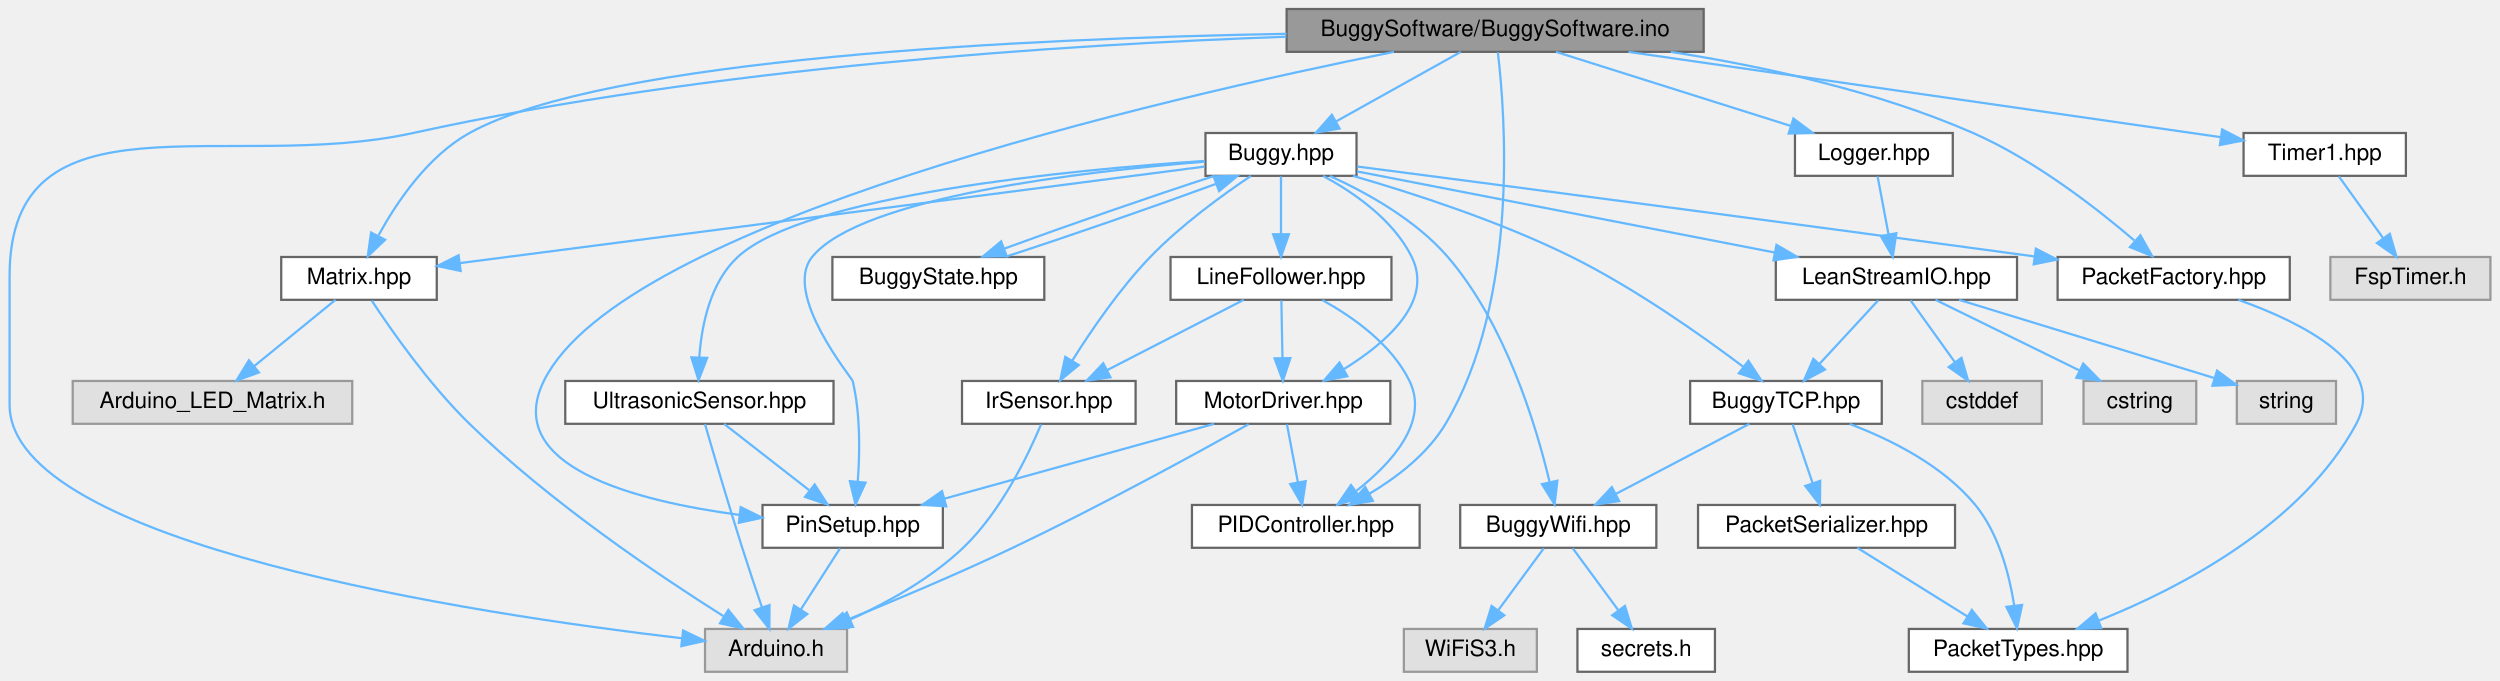
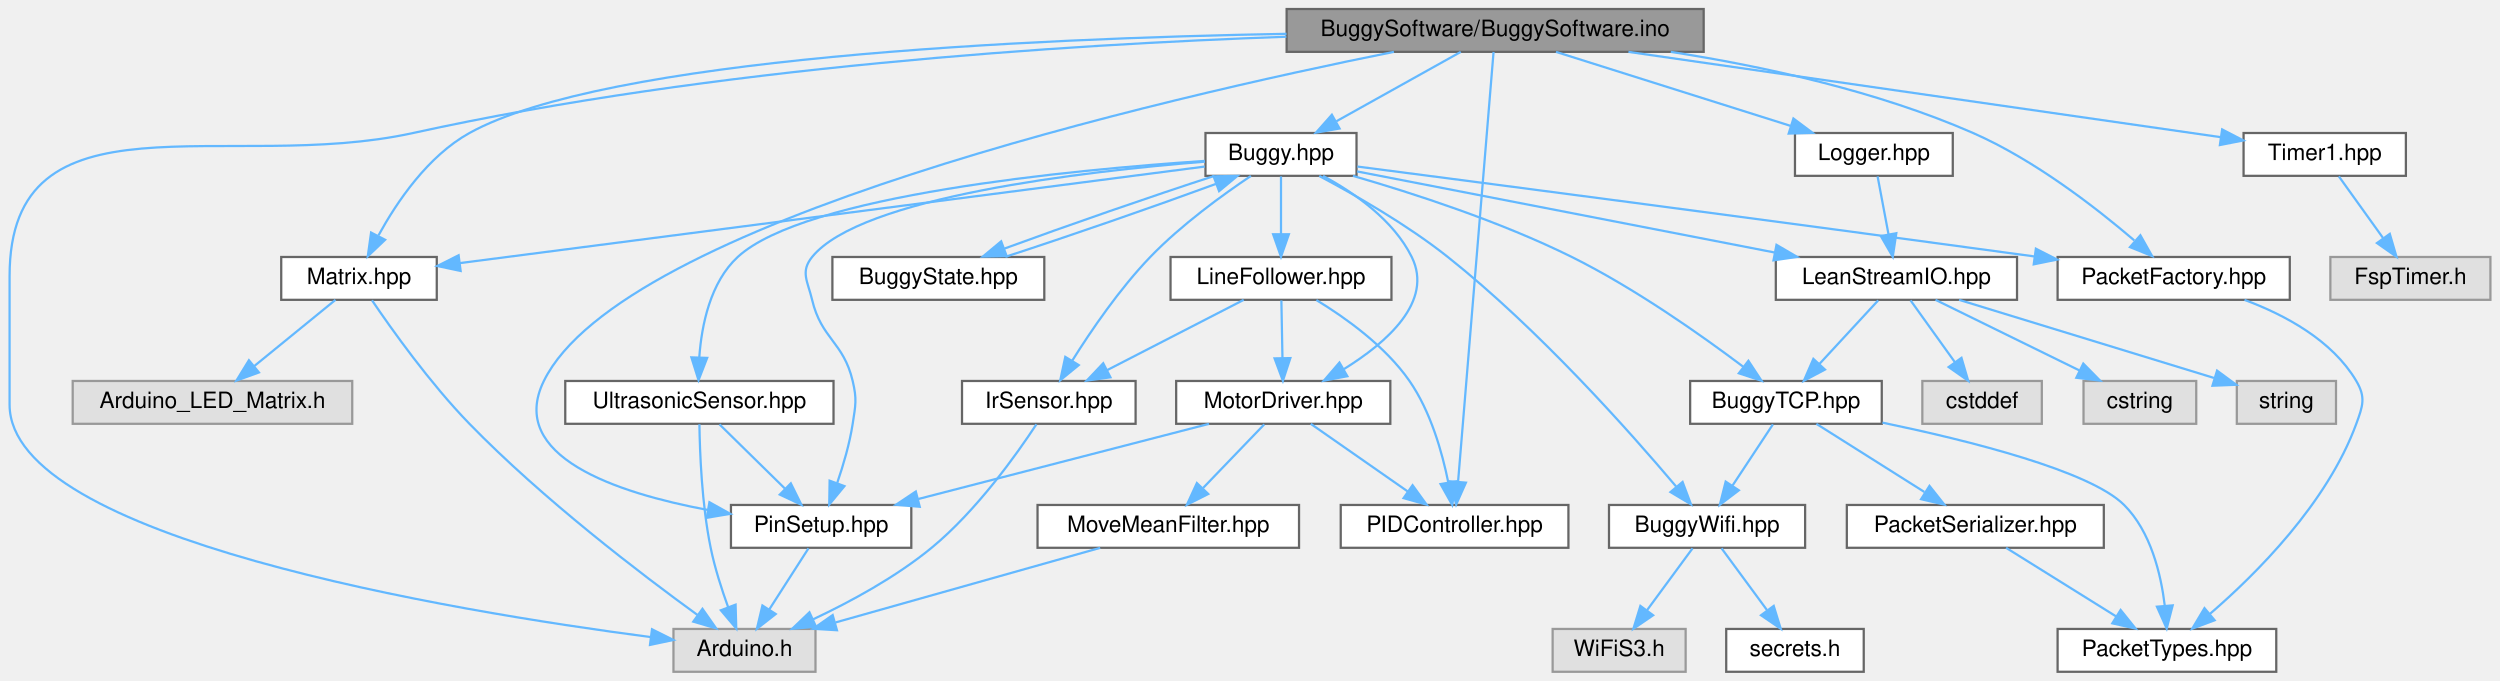
<svg xmlns="http://www.w3.org/2000/svg" xmlns:xlink="http://www.w3.org/1999/xlink" width="1109pt" height="302pt" viewBox="0.00 0.00 1108.50 302.00">
  <g id="graph0" class="graph" transform="scale(1 1) rotate(0) translate(4 298)">
    <g id="Node000001" class="node">
      <g id="a_Node000001">
        <a xlink:title="This is the main entry point for the Buggy software.">
          <polygon fill="#999999" stroke="#666666" points="751.5,-294 566.5,-294 566.5,-275 751.5,-275 751.5,-294" />
          <text text-anchor="middle" x="659" y="-282" font-family="Helvetica,sans-Serif" font-size="10.00">BuggySoftware/BuggySoftware.ino</text>
        </a>
      </g>
    </g>
    <g id="Node000002" class="node">
      <g id="a_Node000002">
        <a xlink:title=" ">
-           <polygon fill="#e0e0e0" stroke="#999999" points="371.5,-19 308.5,-19 308.5,0 371.5,0 371.5,-19" />
-           <text text-anchor="middle" x="340" y="-7" font-family="Helvetica,sans-Serif" font-size="10.00">Arduino.h</text>
+           <polygon fill="#e0e0e0" stroke="#999999" points="357.5,-19 294.5,-19 294.5,0 357.5,0 357.5,-19" />
+           <text text-anchor="middle" x="326" y="-7" font-family="Helvetica,sans-Serif" font-size="10.00">Arduino.h</text>
        </a>
      </g>
    </g>
    <g id="edge1_Node000001_Node000002" class="edge">
      <g id="a_edge1_Node000001_Node000002">
        <a xlink:title=" ">
-           <path fill="none" stroke="#63b8ff" d="M566.38,-281.71C468.94,-278.26 311.61,-268.19 179,-239 96.56,-220.85 0,-259.91 0,-175.5 0,-175.5 0,-175.5 0,-118.5 0,-56.55 207.6,-25.47 298.36,-14.85" />
-           <polygon fill="#63b8ff" stroke="#63b8ff" points="298.78,-18.32 308.32,-13.71 297.99,-11.37 298.78,-18.32" />
+           <path fill="none" stroke="#63b8ff" d="M566.38,-281.71C468.94,-278.26 311.61,-268.19 179,-239 96.56,-220.85 0,-259.91 0,-175.5 0,-175.5 0,-175.5 0,-118.5 0,-59.27 196.34,-26.93 284.28,-15.41" />
+           <polygon fill="#63b8ff" stroke="#63b8ff" points="284.97,-18.85 294.45,-14.11 284.08,-11.91 284.97,-18.85" />
        </a>
      </g>
    </g>
    <g id="Node000003" class="node">
      <g id="a_Node000003">
        <a xlink:href="Timer1_8hpp.html" target="_top" xlink:title="Setup methods for Timer1.">
          <polygon fill="white" stroke="#666666" points="1063,-239 991,-239 991,-220 1063,-220 1063,-239" />
          <text text-anchor="middle" x="1027" y="-227" font-family="Helvetica,sans-Serif" font-size="10.00">Timer1.hpp</text>
        </a>
      </g>
    </g>
    <g id="edge2_Node000001_Node000003" class="edge">
      <g id="a_edge2_Node000001_Node000003">
        <a xlink:title=" ">
          <path fill="none" stroke="#63b8ff" d="M718.13,-274.98C791.22,-264.46 914.09,-246.76 980.7,-237.17" />
          <polygon fill="#63b8ff" stroke="#63b8ff" points="981.49,-240.59 990.89,-235.7 980.49,-233.66 981.49,-240.59" />
        </a>
      </g>
    </g>
    <g id="Node000005" class="node">
      <g id="a_Node000005">
        <a xlink:href="PinSetup_8hpp_source.html" target="_top" xlink:title=" ">
-           <polygon fill="white" stroke="#666666" points="414,-74 334,-74 334,-55 414,-55 414,-74" />
-           <text text-anchor="middle" x="374" y="-62" font-family="Helvetica,sans-Serif" font-size="10.00">PinSetup.hpp</text>
+           <polygon fill="white" stroke="#666666" points="400,-74 320,-74 320,-55 400,-55 400,-74" />
+           <text text-anchor="middle" x="360" y="-62" font-family="Helvetica,sans-Serif" font-size="10.00">PinSetup.hpp</text>
        </a>
      </g>
    </g>
    <g id="edge4_Node000001_Node000005" class="edge">
      <g id="a_edge4_Node000001_Node000005">
        <a xlink:title=" ">
-           <path fill="none" stroke="#63b8ff" d="M614.09,-275C512.58,-254.63 271.56,-199.49 237,-129 218.4,-91.06 277.52,-75.72 323.88,-69.57" />
-           <polygon fill="#63b8ff" stroke="#63b8ff" points="324.33,-73.04 333.84,-68.35 323.49,-66.09 324.33,-73.04" />
+           <path fill="none" stroke="#63b8ff" d="M614.09,-275C512.58,-254.63 271.56,-199.49 237,-129 220.63,-95.61 268.99,-79.38 309.81,-71.77" />
+           <polygon fill="#63b8ff" stroke="#63b8ff" points="310.45,-75.21 319.71,-70.06 309.26,-68.32 310.45,-75.21" />
        </a>
      </g>
    </g>
    <g id="Node000006" class="node">
      <g id="a_Node000006">
        <a xlink:href="Logger_8hpp_source.html" target="_top" xlink:title=" ">
          <polygon fill="white" stroke="#666666" points="862,-239 792,-239 792,-220 862,-220 862,-239" />
          <text text-anchor="middle" x="827" y="-227" font-family="Helvetica,sans-Serif" font-size="10.00">Logger.hpp</text>
        </a>
      </g>
    </g>
    <g id="edge6_Node000001_Node000006" class="edge">
      <g id="a_edge6_Node000001_Node000006">
        <a xlink:title=" ">
          <path fill="none" stroke="#63b8ff" d="M685.99,-274.98C714.2,-266.09 758.64,-252.07 790.08,-242.15" />
          <polygon fill="#63b8ff" stroke="#63b8ff" points="791.31,-245.43 799.8,-239.08 789.21,-238.75 791.31,-245.43" />
        </a>
      </g>
    </g>
    <g id="Node000017" class="node">
      <g id="a_Node000017">
        <a xlink:href="Buggy_8hpp_source.html" target="_top" xlink:title=" ">
          <polygon fill="white" stroke="#666666" points="597.5,-239 530.5,-239 530.5,-220 597.5,-220 597.5,-239" />
          <text text-anchor="middle" x="564" y="-227" font-family="Helvetica,sans-Serif" font-size="10.00">Buggy.hpp</text>
        </a>
      </g>
    </g>
    <g id="edge18_Node000001_Node000017" class="edge">
      <g id="a_edge18_Node000001_Node000017">
        <a xlink:title=" ">
          <path fill="none" stroke="#63b8ff" d="M643.74,-274.98C628.87,-266.69 606.02,-253.94 588.58,-244.22" />
          <polygon fill="#63b8ff" stroke="#63b8ff" points="589.98,-240.99 579.54,-239.17 586.57,-247.1 589.98,-240.99" />
        </a>
      </g>
    </g>
    <g id="Node000019" class="node">
      <g id="a_Node000019">
        <a xlink:href="PIDController_8hpp_source.html" target="_top" xlink:title=" ">
-           <polygon fill="white" stroke="#666666" points="625.5,-74 524.5,-74 524.5,-55 625.5,-55 625.5,-74" />
-           <text text-anchor="middle" x="575" y="-62" font-family="Helvetica,sans-Serif" font-size="10.00">PIDController.hpp</text>
-         </a>
-       </g>
-     </g>
-     <g id="edge43_Node000001_Node000019" class="edge">
-       <g id="a_edge43_Node000001_Node000019">
-         <a xlink:title=" ">
-           <path fill="none" stroke="#63b8ff" d="M660.19,-274.79C663.41,-247.99 669.94,-165.3 637,-110 629.09,-96.72 615.51,-86.3 603.07,-78.89" />
-           <polygon fill="#63b8ff" stroke="#63b8ff" points="604.76,-75.83 594.32,-74.03 601.36,-81.95 604.76,-75.83" />
-         </a>
-       </g>
-     </g>
-     <g id="Node000024" class="node">
-       <g id="a_Node000024">
+           <polygon fill="white" stroke="#666666" points="691.5,-74 590.5,-74 590.5,-55 691.5,-55 691.5,-74" />
+           <text text-anchor="middle" x="641" y="-62" font-family="Helvetica,sans-Serif" font-size="10.00">PIDController.hpp</text>
+         </a>
+       </g>
+     </g>
+     <g id="edge44_Node000001_Node000019" class="edge">
+       <g id="a_edge44_Node000001_Node000019">
+         <a xlink:title=" ">
+           <path fill="none" stroke="#63b8ff" d="M658.29,-274.95C655.65,-242.95 646.3,-129.68 642.56,-84.4" />
+           <polygon fill="#63b8ff" stroke="#63b8ff" points="646.03,-83.9 641.72,-74.22 639.06,-84.48 646.03,-83.9" />
+         </a>
+       </g>
+     </g>
+     <g id="Node000025" class="node">
+       <g id="a_Node000025">
        <a xlink:href="PacketFactory_8hpp_source.html" target="_top" xlink:title=" ">
          <polygon fill="white" stroke="#666666" points="1011.5,-184 908.5,-184 908.5,-165 1011.5,-165 1011.5,-184" />
          <text text-anchor="middle" x="960" y="-172" font-family="Helvetica,sans-Serif" font-size="10.00">PacketFactory.hpp</text>
        </a>
      </g>
    </g>
-     <g id="edge44_Node000001_Node000024" class="edge">
-       <g id="a_edge44_Node000001_Node000024">
+     <g id="edge45_Node000001_Node000025" class="edge">
+       <g id="a_edge45_Node000001_Node000025">
        <a xlink:title=" ">
          <path fill="none" stroke="#63b8ff" d="M736.91,-274.99C778.04,-268.58 828.64,-257.58 871,-239 898.24,-227.05 925.47,-205.94 942.51,-191.36" />
          <polygon fill="#63b8ff" stroke="#63b8ff" points="945.22,-193.64 950.43,-184.41 940.6,-188.38 945.22,-193.64" />
        </a>
      </g>
    </g>
-     <g id="Node000025" class="node">
-       <g id="a_Node000025">
+     <g id="Node000026" class="node">
+       <g id="a_Node000026">
        <a xlink:href="Matrix_8hpp_source.html" target="_top" xlink:title=" ">
          <polygon fill="white" stroke="#666666" points="189.5,-184 120.5,-184 120.5,-165 189.5,-165 189.5,-184" />
          <text text-anchor="middle" x="155" y="-172" font-family="Helvetica,sans-Serif" font-size="10.00">Matrix.hpp</text>
        </a>
      </g>
    </g>
-     <g id="edge45_Node000001_Node000025" class="edge">
-       <g id="a_edge45_Node000001_Node000025">
+     <g id="edge46_Node000001_Node000026" class="edge">
+       <g id="a_edge46_Node000001_Node000026">
        <a xlink:title=" ">
          <path fill="none" stroke="#63b8ff" d="M566.46,-283C451.82,-280.93 264.24,-272.34 204,-239 185.59,-228.81 171.84,-208.52 163.66,-193.61" />
          <polygon fill="#63b8ff" stroke="#63b8ff" points="166.58,-191.63 158.9,-184.33 160.36,-194.83 166.58,-191.63" />
        </a>
      </g>
    </g>
    <g id="Node000004" class="node">
      <g id="a_Node000004">
        <a xlink:title=" ">
          <polygon fill="#e0e0e0" stroke="#999999" points="1100.5,-184 1029.5,-184 1029.5,-165 1100.5,-165 1100.5,-184" />
          <text text-anchor="middle" x="1065" y="-172" font-family="Helvetica,sans-Serif" font-size="10.00">FspTimer.h</text>
        </a>
      </g>
    </g>
    <g id="edge3_Node000003_Node000004" class="edge">
      <g id="a_edge3_Node000003_Node000004">
        <a xlink:title=" ">
          <path fill="none" stroke="#63b8ff" d="M1033.27,-219.75C1038.59,-212.34 1046.36,-201.5 1052.88,-192.41" />
          <polygon fill="#63b8ff" stroke="#63b8ff" points="1055.86,-194.26 1058.84,-184.09 1050.17,-190.18 1055.86,-194.26" />
        </a>
      </g>
    </g>
    <g id="edge5_Node000005_Node000002" class="edge">
      <g id="a_edge5_Node000005_Node000002">
        <a xlink:title=" ">
-           <path fill="none" stroke="#63b8ff" d="M368.39,-54.75C363.68,-47.42 356.83,-36.73 351.03,-27.7" />
-           <polygon fill="#63b8ff" stroke="#63b8ff" points="353.86,-25.62 345.51,-19.09 347.96,-29.4 353.86,-25.62" />
+           <path fill="none" stroke="#63b8ff" d="M354.39,-54.75C349.68,-47.42 342.83,-36.73 337.03,-27.7" />
+           <polygon fill="#63b8ff" stroke="#63b8ff" points="339.86,-25.62 331.51,-19.09 333.96,-29.4 339.86,-25.62" />
        </a>
      </g>
    </g>
    <g id="Node000007" class="node">
      <g id="a_Node000007">
        <a xlink:href="LeanStreamIO_8hpp_source.html" target="_top" xlink:title=" ">
          <polygon fill="white" stroke="#666666" points="890.5,-184 783.5,-184 783.5,-165 890.5,-165 890.5,-184" />
          <text text-anchor="middle" x="837" y="-172" font-family="Helvetica,sans-Serif" font-size="10.00">LeanStreamIO.hpp</text>
        </a>
      </g>
    </g>
    <g id="edge7_Node000006_Node000007" class="edge">
      <g id="a_edge7_Node000006_Node000007">
        <a xlink:title=" ">
          <path fill="none" stroke="#63b8ff" d="M828.65,-219.75C829.96,-212.8 831.84,-202.85 833.48,-194.13" />
          <polygon fill="#63b8ff" stroke="#63b8ff" points="836.96,-194.56 835.38,-184.09 830.09,-193.27 836.96,-194.56" />
        </a>
      </g>
    </g>
    <g id="Node000008" class="node">
      <g id="a_Node000008">
        <a xlink:title=" ">
          <polygon fill="#e0e0e0" stroke="#999999" points="1032,-129 988,-129 988,-110 1032,-110 1032,-129" />
          <text text-anchor="middle" x="1010" y="-117" font-family="Helvetica,sans-Serif" font-size="10.00">string</text>
        </a>
      </g>
    </g>
    <g id="edge8_Node000007_Node000008" class="edge">
      <g id="a_edge8_Node000007_Node000008">
        <a xlink:title=" ">
          <path fill="none" stroke="#63b8ff" d="M864.8,-164.98C895.65,-155.53 945.37,-140.3 977.87,-130.34" />
          <polygon fill="#63b8ff" stroke="#63b8ff" points="979.24,-133.59 987.77,-127.31 977.19,-126.89 979.24,-133.59" />
        </a>
      </g>
    </g>
    <g id="Node000009" class="node">
      <g id="a_Node000009">
        <a xlink:title=" ">
          <polygon fill="#e0e0e0" stroke="#999999" points="901.5,-129 848.5,-129 848.5,-110 901.5,-110 901.5,-129" />
          <text text-anchor="middle" x="875" y="-117" font-family="Helvetica,sans-Serif" font-size="10.00">cstddef</text>
        </a>
      </g>
    </g>
    <g id="edge9_Node000007_Node000009" class="edge">
      <g id="a_edge9_Node000007_Node000009">
        <a xlink:title=" ">
          <path fill="none" stroke="#63b8ff" d="M843.27,-164.75C848.59,-157.34 856.36,-146.5 862.88,-137.41" />
          <polygon fill="#63b8ff" stroke="#63b8ff" points="865.86,-139.26 868.84,-129.09 860.17,-135.18 865.86,-139.26" />
        </a>
      </g>
    </g>
    <g id="Node000010" class="node">
      <g id="a_Node000010">
        <a xlink:title=" ">
          <polygon fill="#e0e0e0" stroke="#999999" points="970,-129 920,-129 920,-110 970,-110 970,-129" />
          <text text-anchor="middle" x="945" y="-117" font-family="Helvetica,sans-Serif" font-size="10.00">cstring</text>
        </a>
      </g>
    </g>
    <g id="edge10_Node000007_Node000010" class="edge">
      <g id="a_edge10_Node000007_Node000010">
        <a xlink:title=" ">
          <path fill="none" stroke="#63b8ff" d="M854.35,-164.98C871.57,-156.54 898.2,-143.47 918.15,-133.68" />
          <polygon fill="#63b8ff" stroke="#63b8ff" points="919.9,-136.72 927.33,-129.17 916.81,-130.43 919.9,-136.72" />
        </a>
      </g>
    </g>
    <g id="Node000011" class="node">
      <g id="a_Node000011">
        <a xlink:href="BuggyTCP_8hpp_source.html" target="_top" xlink:title=" ">
          <polygon fill="white" stroke="#666666" points="830.5,-129 745.5,-129 745.5,-110 830.5,-110 830.5,-129" />
          <text text-anchor="middle" x="788" y="-117" font-family="Helvetica,sans-Serif" font-size="10.00">BuggyTCP.hpp</text>
        </a>
      </g>
    </g>
    <g id="edge11_Node000007_Node000011" class="edge">
      <g id="a_edge11_Node000007_Node000011">
        <a xlink:title=" ">
          <path fill="none" stroke="#63b8ff" d="M828.91,-164.75C821.84,-157.11 811.41,-145.82 802.85,-136.56" />
          <polygon fill="#63b8ff" stroke="#63b8ff" points="805.3,-134.06 795.94,-129.09 800.16,-138.81 805.3,-134.06" />
        </a>
      </g>
    </g>
    <g id="Node000012" class="node">
      <g id="a_Node000012">
        <a xlink:href="BuggyWifi_8hpp_source.html" target="_top" xlink:title=" ">
-           <polygon fill="white" stroke="#666666" points="730.5,-74 643.5,-74 643.5,-55 730.5,-55 730.5,-74" />
-           <text text-anchor="middle" x="687" y="-62" font-family="Helvetica,sans-Serif" font-size="10.00">BuggyWifi.hpp</text>
+           <polygon fill="white" stroke="#666666" points="796.5,-74 709.5,-74 709.5,-55 796.5,-55 796.5,-74" />
+           <text text-anchor="middle" x="753" y="-62" font-family="Helvetica,sans-Serif" font-size="10.00">BuggyWifi.hpp</text>
        </a>
      </g>
    </g>
    <g id="edge12_Node000011_Node000012" class="edge">
      <g id="a_edge12_Node000011_Node000012">
        <a xlink:title=" ">
-           <path fill="none" stroke="#63b8ff" d="M771.77,-109.98C755.82,-101.61 731.22,-88.7 712.62,-78.95" />
-           <polygon fill="#63b8ff" stroke="#63b8ff" points="714,-75.72 703.52,-74.17 710.75,-81.92 714,-75.72" />
+           <path fill="none" stroke="#63b8ff" d="M782.22,-109.75C777.38,-102.42 770.32,-91.73 764.36,-82.7" />
+           <polygon fill="#63b8ff" stroke="#63b8ff" points="767.1,-80.5 758.67,-74.09 761.26,-84.36 767.1,-80.5" />
        </a>
      </g>
    </g>
    <g id="Node000015" class="node">
      <g id="a_Node000015">
        <a xlink:href="PacketTypes_8hpp_source.html" target="_top" xlink:title=" ">
-           <polygon fill="white" stroke="#666666" points="939.5,-19 842.5,-19 842.5,0 939.5,0 939.5,-19" />
-           <text text-anchor="middle" x="891" y="-7" font-family="Helvetica,sans-Serif" font-size="10.00">PacketTypes.hpp</text>
+           <polygon fill="white" stroke="#666666" points="1005.5,-19 908.5,-19 908.5,0 1005.5,0 1005.5,-19" />
+           <text text-anchor="middle" x="957" y="-7" font-family="Helvetica,sans-Serif" font-size="10.00">PacketTypes.hpp</text>
        </a>
      </g>
    </g>
    <g id="edge15_Node000011_Node000015" class="edge">
      <g id="a_edge15_Node000011_Node000015">
        <a xlink:title=" ">
-           <path fill="none" stroke="#63b8ff" d="M816.28,-109.92C834.61,-102.99 857.66,-91.48 872,-74 882.38,-61.35 887.09,-43.16 889.23,-29.49" />
-           <polygon fill="#63b8ff" stroke="#63b8ff" points="892.74,-29.65 890.49,-19.29 885.79,-28.79 892.74,-29.65" />
+           <path fill="none" stroke="#63b8ff" d="M830.81,-110.52C869.57,-102.47 922.86,-89.11 938,-74 949.83,-62.2 954.35,-43.36 956.05,-29.26" />
+           <polygon fill="#63b8ff" stroke="#63b8ff" points="959.55,-29.45 956.89,-19.19 952.57,-28.87 959.55,-29.45" />
        </a>
      </g>
    </g>
    <g id="Node000016" class="node">
      <g id="a_Node000016">
        <a xlink:href="PacketSerializer_8hpp_source.html" target="_top" xlink:title=" ">
-           <polygon fill="white" stroke="#666666" points="863,-74 749,-74 749,-55 863,-55 863,-74" />
-           <text text-anchor="middle" x="806" y="-62" font-family="Helvetica,sans-Serif" font-size="10.00">PacketSerializer.hpp</text>
+           <polygon fill="white" stroke="#666666" points="929,-74 815,-74 815,-55 929,-55 929,-74" />
+           <text text-anchor="middle" x="872" y="-62" font-family="Helvetica,sans-Serif" font-size="10.00">PacketSerializer.hpp</text>
        </a>
      </g>
    </g>
    <g id="edge16_Node000011_Node000016" class="edge">
      <g id="a_edge16_Node000011_Node000016">
        <a xlink:title=" ">
-           <path fill="none" stroke="#63b8ff" d="M790.97,-109.75C793.36,-102.72 796.79,-92.62 799.77,-83.84" />
-           <polygon fill="#63b8ff" stroke="#63b8ff" points="803.18,-84.68 803.08,-74.09 796.55,-82.43 803.18,-84.68" />
+           <path fill="none" stroke="#63b8ff" d="M801.5,-109.98C814.4,-101.84 834.1,-89.41 849.4,-79.76" />
+           <polygon fill="#63b8ff" stroke="#63b8ff" points="851.67,-82.47 858.26,-74.17 847.93,-76.55 851.67,-82.47" />
        </a>
      </g>
    </g>
    <g id="Node000013" class="node">
      <g id="a_Node000013">
        <a xlink:title=" ">
-           <polygon fill="#e0e0e0" stroke="#999999" points="677.5,-19 618.5,-19 618.5,0 677.5,0 677.5,-19" />
-           <text text-anchor="middle" x="648" y="-7" font-family="Helvetica,sans-Serif" font-size="10.00">WiFiS3.h</text>
+           <polygon fill="#e0e0e0" stroke="#999999" points="743.5,-19 684.5,-19 684.5,0 743.5,0 743.5,-19" />
+           <text text-anchor="middle" x="714" y="-7" font-family="Helvetica,sans-Serif" font-size="10.00">WiFiS3.h</text>
        </a>
      </g>
    </g>
    <g id="edge13_Node000012_Node000013" class="edge">
      <g id="a_edge13_Node000012_Node000013">
        <a xlink:title=" ">
-           <path fill="none" stroke="#63b8ff" d="M680.56,-54.75C675.11,-47.34 667.14,-36.5 660.44,-27.41" />
-           <polygon fill="#63b8ff" stroke="#63b8ff" points="663.07,-25.07 654.32,-19.09 657.43,-29.22 663.07,-25.07" />
+           <path fill="none" stroke="#63b8ff" d="M746.56,-54.75C741.11,-47.34 733.14,-36.5 726.44,-27.41" />
+           <polygon fill="#63b8ff" stroke="#63b8ff" points="729.07,-25.07 720.32,-19.09 723.43,-29.22 729.07,-25.07" />
        </a>
      </g>
    </g>
    <g id="Node000014" class="node">
      <g id="a_Node000014">
        <a xlink:href="secrets_8h_source.html" target="_top" xlink:title=" ">
-           <polygon fill="white" stroke="#666666" points="756.5,-19 695.5,-19 695.5,0 756.5,0 756.5,-19" />
-           <text text-anchor="middle" x="726" y="-7" font-family="Helvetica,sans-Serif" font-size="10.00">secrets.h</text>
+           <polygon fill="white" stroke="#666666" points="822.5,-19 761.5,-19 761.5,0 822.5,0 822.5,-19" />
+           <text text-anchor="middle" x="792" y="-7" font-family="Helvetica,sans-Serif" font-size="10.00">secrets.h</text>
        </a>
      </g>
    </g>
    <g id="edge14_Node000012_Node000014" class="edge">
      <g id="a_edge14_Node000012_Node000014">
        <a xlink:title=" ">
-           <path fill="none" stroke="#63b8ff" d="M693.44,-54.75C698.89,-47.34 706.86,-36.5 713.56,-27.41" />
-           <polygon fill="#63b8ff" stroke="#63b8ff" points="716.57,-29.22 719.68,-19.09 710.93,-25.07 716.57,-29.22" />
+           <path fill="none" stroke="#63b8ff" d="M759.44,-54.75C764.89,-47.34 772.86,-36.5 779.56,-27.41" />
+           <polygon fill="#63b8ff" stroke="#63b8ff" points="782.57,-29.22 785.68,-19.09 776.93,-25.07 782.57,-29.22" />
        </a>
      </g>
    </g>
    <g id="edge17_Node000016_Node000015" class="edge">
      <g id="a_edge17_Node000016_Node000015">
        <a xlink:title=" ">
-           <path fill="none" stroke="#63b8ff" d="M819.66,-54.98C832.84,-46.77 853.03,-34.18 868.57,-24.49" />
-           <polygon fill="#63b8ff" stroke="#63b8ff" points="870.46,-27.43 877.09,-19.17 866.76,-21.49 870.46,-27.43" />
-         </a>
-       </g>
-     </g>
-     <g id="edge27_Node000017_Node000005" class="edge">
-       <g id="a_edge27_Node000017_Node000005">
-         <a xlink:title=" ">
-           <path fill="none" stroke="#63b8ff" d="M530.26,-226.29C477.07,-222.03 377.54,-210.63 356,-184 342.74,-167.61 373.7,-130.28 374,-129 377.45,-114.38 377.23,-97.33 376.26,-84.58" />
-           <polygon fill="#63b8ff" stroke="#63b8ff" points="379.71,-83.89 375.26,-74.27 372.75,-84.57 379.71,-83.89" />
-         </a>
-       </g>
-     </g>
-     <g id="edge39_Node000017_Node000007" class="edge">
-       <g id="a_edge39_Node000017_Node000007">
+           <path fill="none" stroke="#63b8ff" d="M885.66,-54.98C898.84,-46.77 919.03,-34.18 934.57,-24.49" />
+           <polygon fill="#63b8ff" stroke="#63b8ff" points="936.46,-27.43 943.09,-19.17 932.76,-21.49 936.46,-27.43" />
+         </a>
+       </g>
+     </g>
+     <g id="edge28_Node000017_Node000005" class="edge">
+       <g id="a_edge28_Node000017_Node000005">
+         <a xlink:title=" ">
+           <path fill="none" stroke="#63b8ff" d="M530.26,-226.29C477.07,-222.03 377.54,-210.63 356,-184 350.69,-177.43 354.06,-173.22 356,-165 360.11,-147.59 369.89,-146.41 374,-129 375.94,-120.78 375.28,-118.35 374,-110 372.65,-101.19 369.87,-91.74 367.15,-83.82" />
+           <polygon fill="#63b8ff" stroke="#63b8ff" points="370.34,-82.35 363.6,-74.18 363.77,-84.77 370.34,-82.35" />
+         </a>
+       </g>
+     </g>
+     <g id="edge40_Node000017_Node000007" class="edge">
+       <g id="a_edge40_Node000017_Node000007">
        <a xlink:title=" ">
          <path fill="none" stroke="#63b8ff" d="M597.75,-221.95C644.08,-212.95 727.91,-196.68 783.01,-185.98" />
          <polygon fill="#63b8ff" stroke="#63b8ff" points="783.8,-189.39 792.95,-184.05 782.47,-182.52 783.8,-189.39" />
        </a>
      </g>
    </g>
-     <g id="edge24_Node000017_Node000011" class="edge">
-       <g id="a_edge24_Node000017_Node000011">
+     <g id="edge25_Node000017_Node000011" class="edge">
+       <g id="a_edge25_Node000017_Node000011">
        <a xlink:title=" ">
          <path fill="none" stroke="#63b8ff" d="M595.93,-219.98C622.61,-212.28 661.27,-199.75 693,-184 720.95,-170.13 750.41,-149.34 768.98,-135.36" />
          <polygon fill="#63b8ff" stroke="#63b8ff" points="771.34,-137.96 777.16,-129.11 767.09,-132.4 771.34,-137.96" />
        </a>
      </g>
    </g>
-     <g id="edge23_Node000017_Node000012" class="edge">
-       <g id="a_edge23_Node000017_Node000012">
-         <a xlink:title=" ">
-           <path fill="none" stroke="#63b8ff" d="M585.67,-219.95C601.96,-212.56 623.82,-200.47 638,-184 663.57,-154.3 677.14,-109.41 683.13,-84.27" />
-           <polygon fill="#63b8ff" stroke="#63b8ff" points="686.61,-84.75 685.36,-74.23 679.77,-83.23 686.61,-84.75" />
+     <g id="edge24_Node000017_Node000012" class="edge">
+       <g id="a_edge24_Node000017_Node000012">
+         <a xlink:title=" ">
+           <path fill="none" stroke="#63b8ff" d="M580.97,-219.93C596.51,-211.71 619.8,-198.45 638,-184 678.4,-151.94 718.81,-106.41 739.27,-82.19" />
+           <polygon fill="#63b8ff" stroke="#63b8ff" points="742.14,-84.21 745.86,-74.29 736.77,-79.72 742.14,-84.21" />
        </a>
      </g>
    </g>
    <g id="Node000018" class="node">
      <g id="a_Node000018">
        <a xlink:href="MotorDriver_8hpp_source.html" target="_top" xlink:title=" ">
          <polygon fill="white" stroke="#666666" points="612.5,-129 517.5,-129 517.5,-110 612.5,-110 612.5,-129" />
          <text text-anchor="middle" x="565" y="-117" font-family="Helvetica,sans-Serif" font-size="10.00">MotorDriver.hpp</text>
        </a>
      </g>
    </g>
    <g id="edge19_Node000017_Node000018" class="edge">
      <g id="a_edge19_Node000017_Node000018">
        <a xlink:title=" ">
          <path fill="none" stroke="#63b8ff" d="M582.67,-219.97C596.33,-212.59 613.86,-200.5 622,-184 631.73,-164.27 611,-146.07 591.87,-134.25" />
          <polygon fill="#63b8ff" stroke="#63b8ff" points="593.43,-131.12 583.02,-129.14 589.93,-137.18 593.43,-131.12" />
        </a>
      </g>
    </g>
-     <g id="Node000020" class="node">
-       <g id="a_Node000020">
+     <g id="Node000021" class="node">
+       <g id="a_Node000021">
        <a xlink:href="IrSensor_8hpp_source.html" target="_top" xlink:title=" ">
          <polygon fill="white" stroke="#666666" points="499.5,-129 422.5,-129 422.5,-110 499.5,-110 499.5,-129" />
          <text text-anchor="middle" x="461" y="-117" font-family="Helvetica,sans-Serif" font-size="10.00">IrSensor.hpp</text>
        </a>
      </g>
    </g>
-     <g id="edge25_Node000017_Node000020" class="edge">
-       <g id="a_edge25_Node000017_Node000020">
+     <g id="edge26_Node000017_Node000021" class="edge">
+       <g id="a_edge26_Node000017_Node000021">
        <a xlink:title=" ">
          <path fill="none" stroke="#63b8ff" d="M550.65,-219.96C538.27,-211.67 519.73,-198.26 506,-184 492.43,-169.9 479.81,-151.43 471.41,-138.04" />
          <polygon fill="#63b8ff" stroke="#63b8ff" points="474.28,-136.04 466.08,-129.33 468.31,-139.69 474.28,-136.04" />
        </a>
      </g>
    </g>
-     <g id="Node000021" class="node">
-       <g id="a_Node000021">
+     <g id="Node000022" class="node">
+       <g id="a_Node000022">
        <a xlink:href="LineFollower_8hpp_source.html" target="_top" xlink:title=" ">
          <polygon fill="white" stroke="#666666" points="613,-184 515,-184 515,-165 613,-165 613,-184" />
          <text text-anchor="middle" x="564" y="-172" font-family="Helvetica,sans-Serif" font-size="10.00">LineFollower.hpp</text>
        </a>
      </g>
    </g>
-     <g id="edge28_Node000017_Node000021" class="edge">
-       <g id="a_edge28_Node000017_Node000021">
+     <g id="edge29_Node000017_Node000022" class="edge">
+       <g id="a_edge29_Node000017_Node000022">
        <a xlink:title=" ">
          <path fill="none" stroke="#63b8ff" d="M564,-219.75C564,-212.8 564,-202.85 564,-194.13" />
          <polygon fill="#63b8ff" stroke="#63b8ff" points="567.5,-194.09 564,-184.09 560.5,-194.09 567.5,-194.09" />
        </a>
      </g>
    </g>
-     <g id="Node000022" class="node">
-       <g id="a_Node000022">
+     <g id="Node000023" class="node">
+       <g id="a_Node000023">
        <a xlink:href="BuggyState_8hpp_source.html" target="_top" xlink:title=" ">
          <polygon fill="white" stroke="#666666" points="459,-184 365,-184 365,-165 459,-165 459,-184" />
          <text text-anchor="middle" x="412" y="-172" font-family="Helvetica,sans-Serif" font-size="10.00">BuggyState.hpp</text>
        </a>
      </g>
    </g>
-     <g id="edge32_Node000017_Node000022" class="edge">
-       <g id="a_edge32_Node000017_Node000022">
+     <g id="edge33_Node000017_Node000023" class="edge">
+       <g id="a_edge33_Node000017_Node000023">
        <a xlink:title=" ">
          <path fill="none" stroke="#63b8ff" d="M534.46,-219.98C507.54,-211.27 468.21,-197.63 441.35,-187.75" />
          <polygon fill="#63b8ff" stroke="#63b8ff" points="442.31,-184.38 431.72,-184.17 439.87,-190.94 442.31,-184.38" />
        </a>
      </g>
    </g>
-     <g id="Node000023" class="node">
-       <g id="a_Node000023">
+     <g id="Node000024" class="node">
+       <g id="a_Node000024">
        <a xlink:href="UltrasonicSensor_8hpp_source.html" target="_top" xlink:title=" ">
          <polygon fill="white" stroke="#666666" points="365.5,-129 246.5,-129 246.5,-110 365.5,-110 365.5,-129" />
          <text text-anchor="middle" x="306" y="-117" font-family="Helvetica,sans-Serif" font-size="10.00">UltrasonicSensor.hpp</text>
        </a>
      </g>
    </g>
-     <g id="edge34_Node000017_Node000023" class="edge">
-       <g id="a_edge34_Node000017_Node000023">
+     <g id="edge35_Node000017_Node000024" class="edge">
+       <g id="a_edge35_Node000017_Node000024">
        <a xlink:title=" ">
          <path fill="none" stroke="#63b8ff" d="M530.12,-226.62C471.06,-222.66 352.69,-211.43 323,-184 310.83,-172.76 307,-153.84 305.96,-139.57" />
          <polygon fill="#63b8ff" stroke="#63b8ff" points="309.45,-139.24 305.62,-129.36 302.45,-139.47 309.45,-139.24" />
        </a>
      </g>
    </g>
-     <g id="edge37_Node000017_Node000024" class="edge">
-       <g id="a_edge37_Node000017_Node000024">
+     <g id="edge38_Node000017_Node000025" class="edge">
+       <g id="a_edge38_Node000017_Node000025">
        <a xlink:title=" ">
          <path fill="none" stroke="#63b8ff" d="M597.88,-224.12C656.78,-216.47 782.16,-200.1 898.18,-184.24" />
          <polygon fill="#63b8ff" stroke="#63b8ff" points="898.86,-187.68 908.29,-182.86 897.91,-180.74 898.86,-187.68" />
        </a>
      </g>
    </g>
-     <g id="edge40_Node000017_Node000025" class="edge">
-       <g id="a_edge40_Node000017_Node000025">
+     <g id="edge41_Node000017_Node000026" class="edge">
+       <g id="a_edge41_Node000017_Node000026">
        <a xlink:title=" ">
          <path fill="none" stroke="#63b8ff" d="M530.18,-224.12C456.67,-214.59 282.33,-192 199.79,-181.3" />
          <polygon fill="#63b8ff" stroke="#63b8ff" points="200.09,-177.81 189.72,-180 199.19,-184.76 200.09,-177.81" />
        </a>
      </g>
    </g>
-     <g id="edge22_Node000018_Node000002" class="edge">
-       <g id="a_edge22_Node000018_Node000002">
-         <a xlink:title=" ">
-           <path fill="none" stroke="#63b8ff" d="M549.68,-109.85C527.08,-97.21 483.32,-73.22 445,-55 420.46,-43.33 392.05,-31.38 370.97,-22.81" />
-           <polygon fill="#63b8ff" stroke="#63b8ff" points="372.14,-19.51 361.56,-19 369.52,-26 372.14,-19.51" />
-         </a>
-       </g>
-     </g>
    <g id="edge20_Node000018_Node000005" class="edge">
      <g id="a_edge20_Node000018_Node000005">
        <a xlink:title=" ">
-           <path fill="none" stroke="#63b8ff" d="M534.31,-109.98C501.83,-100.97 450.4,-86.7 414.59,-76.76" />
-           <polygon fill="#63b8ff" stroke="#63b8ff" points="415.5,-73.38 404.93,-74.08 413.63,-80.13 415.5,-73.38" />
+           <path fill="none" stroke="#63b8ff" d="M532.06,-109.98C497.05,-100.93 441.53,-86.58 403.07,-76.64" />
+           <polygon fill="#63b8ff" stroke="#63b8ff" points="403.75,-73.2 393.19,-74.08 402,-79.97 403.75,-73.2" />
        </a>
      </g>
    </g>
    <g id="edge21_Node000018_Node000019" class="edge">
      <g id="a_edge21_Node000018_Node000019">
        <a xlink:title=" ">
-           <path fill="none" stroke="#63b8ff" d="M566.65,-109.75C567.96,-102.8 569.84,-92.85 571.48,-84.13" />
-           <polygon fill="#63b8ff" stroke="#63b8ff" points="574.96,-84.56 573.38,-74.09 568.09,-83.27 574.96,-84.56" />
-         </a>
-       </g>
-     </g>
-     <g id="edge26_Node000020_Node000002" class="edge">
-       <g id="a_edge26_Node000020_Node000002">
-         <a xlink:title=" ">
-           <path fill="none" stroke="#63b8ff" d="M457.55,-109.7C451.99,-96.43 439.92,-71.14 423,-55 408.66,-41.32 389.29,-30.62 372.87,-23.14" />
-           <polygon fill="#63b8ff" stroke="#63b8ff" points="374.17,-19.89 363.61,-19.11 371.38,-26.31 374.17,-19.89" />
-         </a>
-       </g>
-     </g>
-     <g id="edge29_Node000021_Node000018" class="edge">
-       <g id="a_edge29_Node000021_Node000018">
+           <path fill="none" stroke="#63b8ff" d="M577.21,-109.98C588.78,-101.92 606.38,-89.65 620.16,-80.03" />
+           <polygon fill="#63b8ff" stroke="#63b8ff" points="622.37,-82.76 628.57,-74.17 618.36,-77.02 622.37,-82.76" />
+         </a>
+       </g>
+     </g>
+     <g id="Node000020" class="node">
+       <g id="a_Node000020">
+         <a xlink:href="MoveMeanFilter_8hpp_source.html" target="_top" xlink:title=" ">
+           <polygon fill="white" stroke="#666666" points="572,-74 456,-74 456,-55 572,-55 572,-74" />
+           <text text-anchor="middle" x="514" y="-62" font-family="Helvetica,sans-Serif" font-size="10.00">MoveMeanFilter.hpp</text>
+         </a>
+       </g>
+     </g>
+     <g id="edge22_Node000018_Node000020" class="edge">
+       <g id="a_edge22_Node000018_Node000020">
+         <a xlink:title=" ">
+           <path fill="none" stroke="#63b8ff" d="M556.58,-109.75C549.23,-102.11 538.37,-90.82 529.46,-81.56" />
+           <polygon fill="#63b8ff" stroke="#63b8ff" points="531.72,-78.87 522.26,-74.09 526.68,-83.72 531.72,-78.87" />
+         </a>
+       </g>
+     </g>
+     <g id="edge23_Node000020_Node000002" class="edge">
+       <g id="a_edge23_Node000020_Node000002">
+         <a xlink:title=" ">
+           <path fill="none" stroke="#63b8ff" d="M483.79,-54.98C451.96,-46.01 401.64,-31.82 366.4,-21.89" />
+           <polygon fill="#63b8ff" stroke="#63b8ff" points="367.02,-18.43 356.44,-19.08 365.12,-25.16 367.02,-18.43" />
+         </a>
+       </g>
+     </g>
+     <g id="edge27_Node000021_Node000002" class="edge">
+       <g id="a_edge27_Node000021_Node000002">
+         <a xlink:title=" ">
+           <path fill="none" stroke="#63b8ff" d="M455.5,-109.78C446.86,-96.62 429.03,-71.48 409,-55 393.17,-41.98 372.93,-31.03 356.41,-23.26" />
+           <polygon fill="#63b8ff" stroke="#63b8ff" points="357.72,-20.01 347.16,-19.06 354.82,-26.38 357.72,-20.01" />
+         </a>
+       </g>
+     </g>
+     <g id="edge30_Node000022_Node000018" class="edge">
+       <g id="a_edge30_Node000022_Node000018">
        <a xlink:title=" ">
          <path fill="none" stroke="#63b8ff" d="M564.17,-164.75C564.3,-157.8 564.48,-147.85 564.65,-139.13" />
          <polygon fill="#63b8ff" stroke="#63b8ff" points="568.15,-139.15 564.84,-129.09 561.15,-139.02 568.15,-139.15" />
        </a>
      </g>
    </g>
-     <g id="edge31_Node000021_Node000019" class="edge">
-       <g id="a_edge31_Node000021_Node000019">
-         <a xlink:title=" ">
-           <path fill="none" stroke="#63b8ff" d="M582.35,-164.88C595.79,-157.46 613.02,-145.36 621,-129 629.81,-110.94 613.16,-92.58 597.48,-80.29" />
-           <polygon fill="#63b8ff" stroke="#63b8ff" points="599.18,-77.19 589.04,-74.12 595.05,-82.84 599.18,-77.19" />
-         </a>
-       </g>
-     </g>
-     <g id="edge30_Node000021_Node000020" class="edge">
-       <g id="a_edge30_Node000021_Node000020">
+     <g id="edge32_Node000022_Node000019" class="edge">
+       <g id="a_edge32_Node000022_Node000019">
+         <a xlink:title=" ">
+           <path fill="none" stroke="#63b8ff" d="M579.7,-164.89C592.54,-157.09 610.27,-144.47 621,-129 630.37,-115.5 635.5,-97.4 638.21,-83.99" />
+           <polygon fill="#63b8ff" stroke="#63b8ff" points="641.68,-84.47 639.96,-74.02 634.78,-83.26 641.68,-84.47" />
+         </a>
+       </g>
+     </g>
+     <g id="edge31_Node000022_Node000021" class="edge">
+       <g id="a_edge31_Node000022_Node000021">
        <a xlink:title=" ">
          <path fill="none" stroke="#63b8ff" d="M547.45,-164.98C531.11,-156.57 505.87,-143.59 486.87,-133.81" />
          <polygon fill="#63b8ff" stroke="#63b8ff" points="488.34,-130.63 477.85,-129.17 485.14,-136.86 488.34,-130.63" />
        </a>
      </g>
    </g>
-     <g id="edge33_Node000022_Node000017" class="edge">
-       <g id="a_edge33_Node000022_Node000017">
+     <g id="edge34_Node000023_Node000017" class="edge">
+       <g id="a_edge34_Node000023_Node000017">
        <a xlink:title=" ">
          <path fill="none" stroke="#63b8ff" d="M441.74,-184.08C468.81,-192.85 508.3,-206.54 535.1,-216.41" />
          <polygon fill="#63b8ff" stroke="#63b8ff" points="534.1,-219.77 544.69,-219.98 536.54,-213.21 534.1,-219.77" />
        </a>
      </g>
    </g>
-     <g id="edge35_Node000023_Node000002" class="edge">
-       <g id="a_edge35_Node000023_Node000002">
-         <a xlink:title=" ">
-           <path fill="none" stroke="#63b8ff" d="M308.49,-109.84C312.03,-97.59 318.79,-74.52 325,-55 327.78,-46.25 331.02,-36.58 333.78,-28.5" />
-           <polygon fill="#63b8ff" stroke="#63b8ff" points="337.1,-29.6 337.04,-19 330.48,-27.32 337.1,-29.6" />
-         </a>
-       </g>
-     </g>
-     <g id="edge36_Node000023_Node000005" class="edge">
-       <g id="a_edge36_Node000023_Node000005">
-         <a xlink:title=" ">
-           <path fill="none" stroke="#63b8ff" d="M316.93,-109.98C327.08,-102.07 342.42,-90.11 354.65,-80.58" />
-           <polygon fill="#63b8ff" stroke="#63b8ff" points="357.14,-83.08 362.88,-74.17 352.84,-77.56 357.14,-83.08" />
-         </a>
-       </g>
-     </g>
-     <g id="edge38_Node000024_Node000015" class="edge">
-       <g id="a_edge38_Node000024_Node000015">
-         <a xlink:title=" ">
-           <path fill="none" stroke="#63b8ff" d="M988.71,-164.98C1017.26,-154.85 1054.94,-135.98 1041,-110 1017.02,-65.32 963.19,-37.31 926.97,-22.78" />
-           <polygon fill="#63b8ff" stroke="#63b8ff" points="927.85,-19.37 917.26,-19.04 925.34,-25.91 927.85,-19.37" />
-         </a>
-       </g>
-     </g>
-     <g id="edge41_Node000025_Node000002" class="edge">
-       <g id="a_edge41_Node000025_Node000002">
-         <a xlink:title=" ">
-           <path fill="none" stroke="#63b8ff" d="M160.65,-164.66C169.12,-151.78 186.05,-127.5 204,-110 239.76,-75.14 288.3,-42.53 316.68,-24.67" />
-           <polygon fill="#63b8ff" stroke="#63b8ff" points="318.84,-27.45 325.48,-19.19 315.14,-21.5 318.84,-27.45" />
-         </a>
-       </g>
-     </g>
-     <g id="Node000026" class="node">
-       <g id="a_Node000026">
+     <g id="edge36_Node000024_Node000002" class="edge">
+       <g id="a_edge36_Node000024_Node000002">
+         <a xlink:title=" ">
+           <path fill="none" stroke="#63b8ff" d="M306.01,-109.78C306.18,-97.45 307.05,-74.28 311,-55 312.82,-46.11 315.89,-36.55 318.78,-28.57" />
+           <polygon fill="#63b8ff" stroke="#63b8ff" points="322.06,-29.78 322.36,-19.19 315.52,-27.29 322.06,-29.78" />
+         </a>
+       </g>
+     </g>
+     <g id="edge37_Node000024_Node000005" class="edge">
+       <g id="a_edge37_Node000024_Node000005">
+         <a xlink:title=" ">
+           <path fill="none" stroke="#63b8ff" d="M314.92,-109.75C322.78,-102.03 334.43,-90.6 343.92,-81.28" />
+           <polygon fill="#63b8ff" stroke="#63b8ff" points="346.56,-83.59 351.25,-74.09 341.66,-78.6 346.56,-83.59" />
+         </a>
+       </g>
+     </g>
+     <g id="edge39_Node000025_Node000015" class="edge">
+       <g id="a_edge39_Node000025_Node000015">
+         <a xlink:title=" ">
+           <path fill="none" stroke="#63b8ff" d="M991.42,-164.97C1009.34,-158.32 1030.3,-147.09 1041,-129 1045.3,-121.73 1043.9,-117.93 1041,-110 1028.1,-74.73 996.58,-43.34 976.03,-25.64" />
+           <polygon fill="#63b8ff" stroke="#63b8ff" points="978.15,-22.86 968.23,-19.13 973.66,-28.23 978.15,-22.86" />
+         </a>
+       </g>
+     </g>
+     <g id="edge42_Node000026_Node000002" class="edge">
+       <g id="a_edge42_Node000026_Node000002">
+         <a xlink:title=" ">
+           <path fill="none" stroke="#63b8ff" d="M160.77,-164.78C169.39,-152.06 186.52,-127.96 204,-110 236.57,-76.54 280.01,-43.42 305.3,-25.09" />
+           <polygon fill="#63b8ff" stroke="#63b8ff" points="307.36,-27.93 313.44,-19.25 303.28,-22.24 307.36,-27.93" />
+         </a>
+       </g>
+     </g>
+     <g id="Node000027" class="node">
+       <g id="a_Node000027">
        <a xlink:title=" ">
          <polygon fill="#e0e0e0" stroke="#999999" points="152,-129 28,-129 28,-110 152,-110 152,-129" />
          <text text-anchor="middle" x="90" y="-117" font-family="Helvetica,sans-Serif" font-size="10.00">Arduino_LED_Matrix.h</text>
        </a>
      </g>
    </g>
-     <g id="edge42_Node000025_Node000026" class="edge">
-       <g id="a_edge42_Node000025_Node000026">
+     <g id="edge43_Node000026_Node000027" class="edge">
+       <g id="a_edge43_Node000026_Node000027">
        <a xlink:title=" ">
          <path fill="none" stroke="#63b8ff" d="M144.56,-164.98C134.85,-157.07 120.18,-145.11 108.5,-135.58" />
          <polygon fill="#63b8ff" stroke="#63b8ff" points="110.6,-132.78 100.63,-129.17 106.17,-138.2 110.6,-132.78" />
        </a>
      </g>
    </g>
  </g>
</svg>
